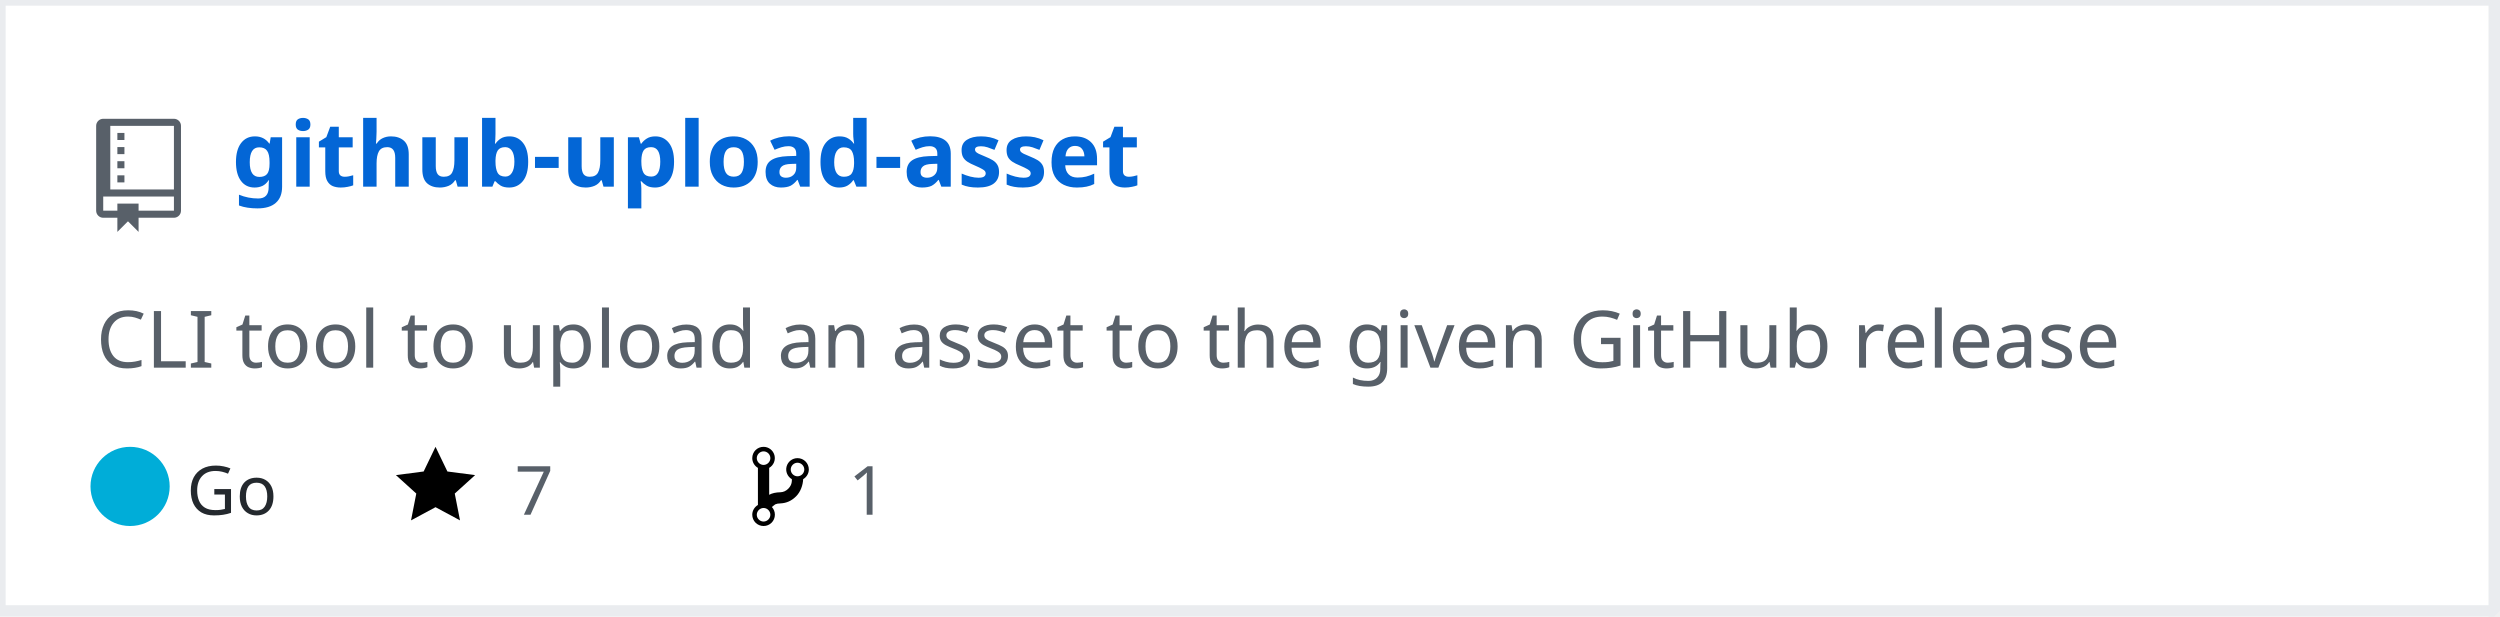
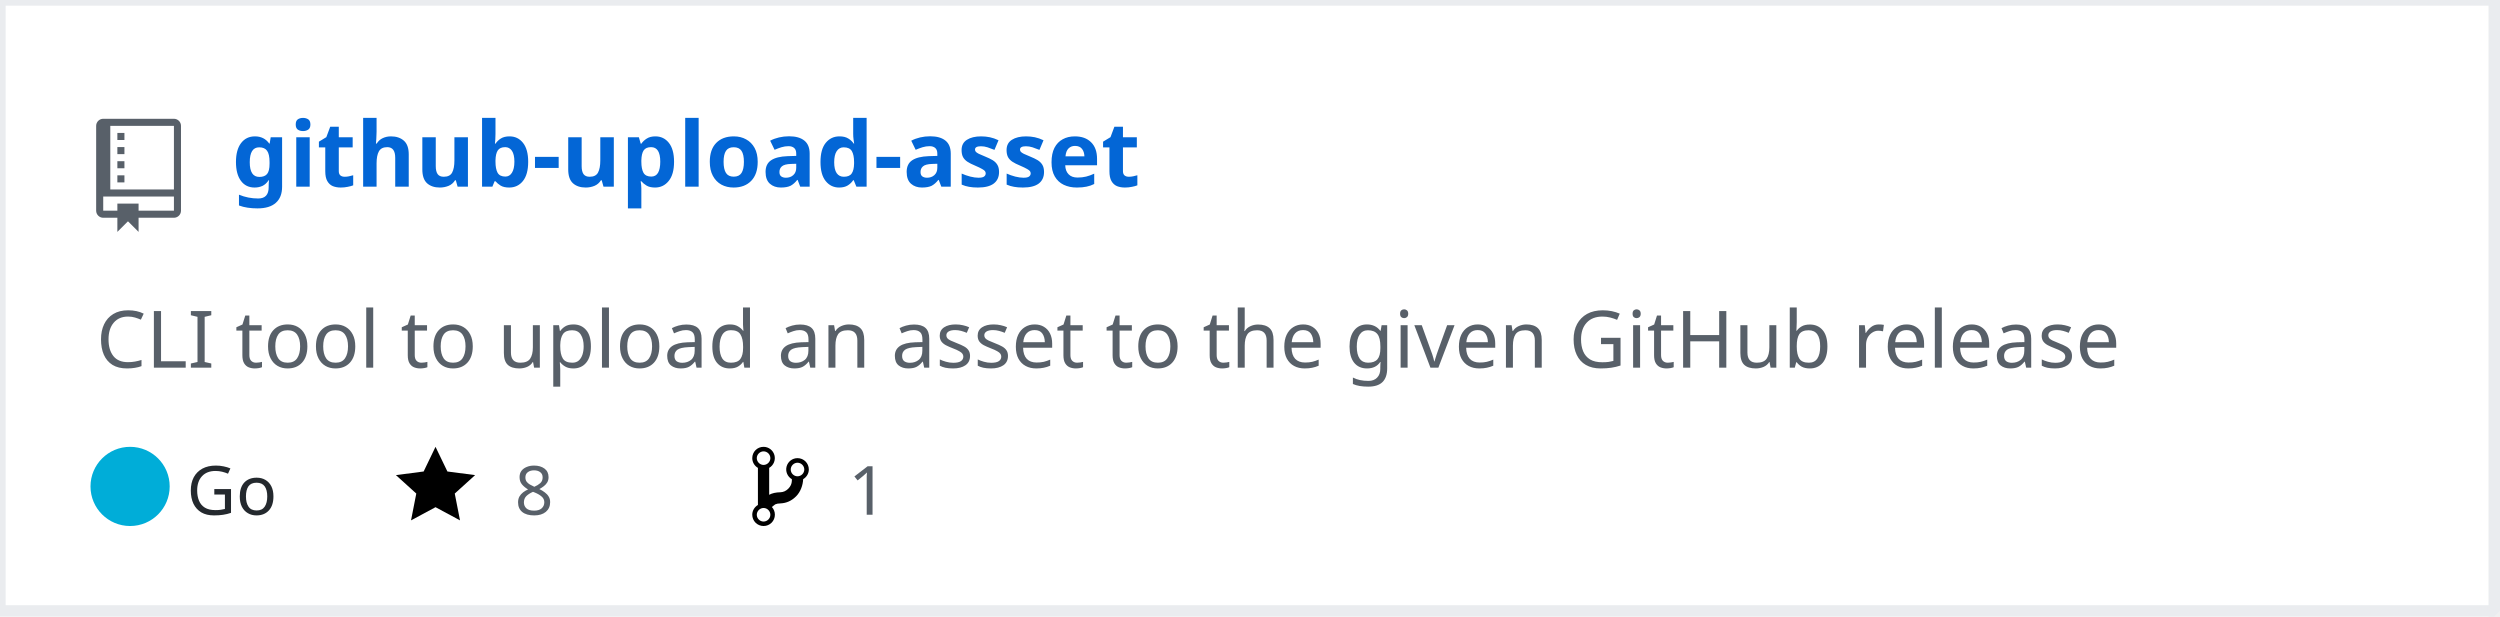
<svg xmlns="http://www.w3.org/2000/svg" width="442" height="109" version="1.2" baseProfile="tiny" data-reactroot="">
  <defs />
  <g fill="none" stroke="black" stroke-width="1" fill-rule="evenodd" stroke-linecap="square" stroke-linejoin="bevel">
    <g fill="#ffffff" fill-opacity="1" stroke="none" transform="matrix(1,0,0,1,0,0)">
      <rect x="0" y="0" width="440" height="109" />
    </g>
    <rect x="0" y="0" width="441" height="108" stroke="#eaecef" stroke-width="2" />
    <g fill="#586069" fill-opacity="1" stroke="none" transform="matrix(1.25,0,0,1.25,17,21)">
      <path vector-effect="none" fill-rule="evenodd" d="M4,9 L3,9 L3,8 L4,8 L4,9 M4,6 L3,6 L3,7 L4,7 L4,6 M4,4 L3,4 L3,5 L4,5 L4,4 M4,2 L3,2 L3,3 L4,3 L4,2 M12,1 L12,13 C12,13.55 11.55,14 11,14 L6,14 L6,16 L4.5,14.5 L3,16 L3,14 L1,14 C0.45,14 0,13.55 0,13 L0,1 C0,0.45 0.45,0 1,0 L11,0 C11.55,0 12,0.45 12,1 M11,11 L1,11 L1,13 L3,13 L3,12 L6,12 L6,13 L11,13 L11,11 M11,1 L2,1 L2,10 L11,10 L11,1" />
    </g>
    <g fill="#0366d6" fill-opacity="1" stroke="#0366d6" stroke-opacity="1" stroke-width="1" stroke-linecap="square" stroke-linejoin="bevel" transform="matrix(1,0,0,1,0,0)">
      <a target="" href="https://github.com/manojkarthick/github-upload-asset">
        <text fill="#0366d6" fill-opacity="1" stroke="none" xml:space="preserve" x="41" y="33" font-family="sans-serif" font-size="16" font-weight="630" font-style="normal">github-upload-asset</text>
      </a>
    </g>
    <g fill="#586069" fill-opacity="1" stroke="#586069" stroke-opacity="1" stroke-width="1" stroke-linecap="square" stroke-linejoin="bevel" transform="matrix(1,0,0,1,0,0)">
      <text fill="#586069" fill-opacity="1" stroke="none" xml:space="preserve" x="17" y="65" font-family="sans-serif" font-size="14" font-weight="400" font-style="normal">CLI tool to upload an asset to the given GitHub release </text>
    </g>
    <g fill="#24292e" fill-opacity="1" stroke="#24292e" stroke-opacity="1" stroke-width="1" stroke-linecap="square" stroke-linejoin="bevel" transform="matrix(1,0,0,1,0,0)">
      <text fill="#24292e" fill-opacity="1" stroke="none" xml:space="preserve" x="33" y="91" font-family="sans-serif" font-size="12" font-weight="400" font-style="normal">Go</text>
    </g>
    <g fill="#000000" fill-opacity="1" stroke="none" transform="matrix(1,0,0,1,70,78)">
      <a target="" href="https://github.com/manojkarthick/github-upload-asset/stargazers">
        <path vector-effect="none" fill-rule="evenodd" d="M14,6 L9.1,5.36 L7,1 L4.9,5.36 L0,6 L3.6,9.26 L2.67,14 L7,11.67 L11.33,14 L10.4,9.26 L14,6" />
      </a>
    </g>
    <g fill="#586069" fill-opacity="1" stroke="#586069" stroke-opacity="1" stroke-width="1" stroke-linecap="square" stroke-linejoin="bevel" transform="matrix(1,0,0,1,0,0)">
      <a target="" href="https://github.com/manojkarthick/github-upload-asset/stargazers">
-         <text fill="#586069" fill-opacity="1" stroke="none" xml:space="preserve" x="91" y="91" font-family="sans-serif" font-size="12" font-weight="400" font-style="normal">7</text>
+         <text fill="#586069" fill-opacity="1" stroke="none" xml:space="preserve" x="91" y="91" font-family="sans-serif" font-size="12" font-weight="400" font-style="normal">8</text>
      </a>
    </g>
    <g fill="#000000" fill-opacity="1" stroke="none" transform="matrix(1,0,0,1,133,78)">
      <a target="" href="https://github.com/manojkarthick/github-upload-asset/network/members">
        <path vector-effect="none" fill-rule="evenodd" d="M10,5 C10,3.89 9.11,3 8,3 C7.097,2.998 6.305,3.603 6.07,4.476 C5.836,5.348 6.217,6.269 7,6.72 L7,7.02 C6.98,7.54 6.77,8 6.37,8.4 C5.97,8.8 5.51,9.01 4.99,9.03 C4.16,9.05 3.51,9.19 2.99,9.48 L2.99,4.72 C3.773,4.269 4.154,3.348 3.92,2.476 C3.685,1.603 2.893,0.998 1.99,1 C0.88,1 0,1.89 0,3 C0.004,3.71 0.385,4.365 1,4.72 L1,11.28 C0.41,11.63 0,12.27 0,13 C0,14.11 0.89,15 2,15 C3.11,15 4,14.11 4,13 C4,12.47 3.8,12 3.47,11.64 C3.56,11.58 3.95,11.23 4.06,11.17 C4.31,11.06 4.62,11 5,11 C6.05,10.95 6.95,10.55 7.75,9.75 C8.55,8.95 8.95,7.77 9,6.73 L8.98,6.73 C9.59,6.37 10,5.73 10,5 M2,1.8 C2.66,1.8 3.2,2.35 3.2,3 C3.2,3.65 2.65,4.2 2,4.2 C1.35,4.2 0.8,3.65 0.8,3 C0.8,2.35 1.35,1.8 2,1.8 M2,14.21 C1.34,14.21 0.8,13.66 0.8,13.01 C0.8,12.36 1.35,11.81 2,11.81 C2.65,11.81 3.2,12.36 3.2,13.01 C3.2,13.66 2.65,14.21 2,14.21 M8,6.21 C7.34,6.21 6.8,5.66 6.8,5.01 C6.8,4.36 7.35,3.81 8,3.81 C8.65,3.81 9.2,4.36 9.2,5.01 C9.2,5.66 8.65,6.21 8,6.21 " />
      </a>
    </g>
    <g fill="#586069" fill-opacity="1" stroke="#586069" stroke-opacity="1" stroke-width="1" stroke-linecap="square" stroke-linejoin="bevel" transform="matrix(1,0,0,1,0,0)">
      <a target="" href="https://github.com/manojkarthick/github-upload-asset/network/members">
        <text fill="" fill-opacity="1" stroke="none" xml:space="preserve" x="150" y="91" font-family="sans-serif" font-size="12" font-weight="400" font-style="normal">1</text>
      </a>
    </g>
    <circle cx="23" cy="86" r="7" stroke="none" fill="#00ADD8" />
  </g>
</svg>
